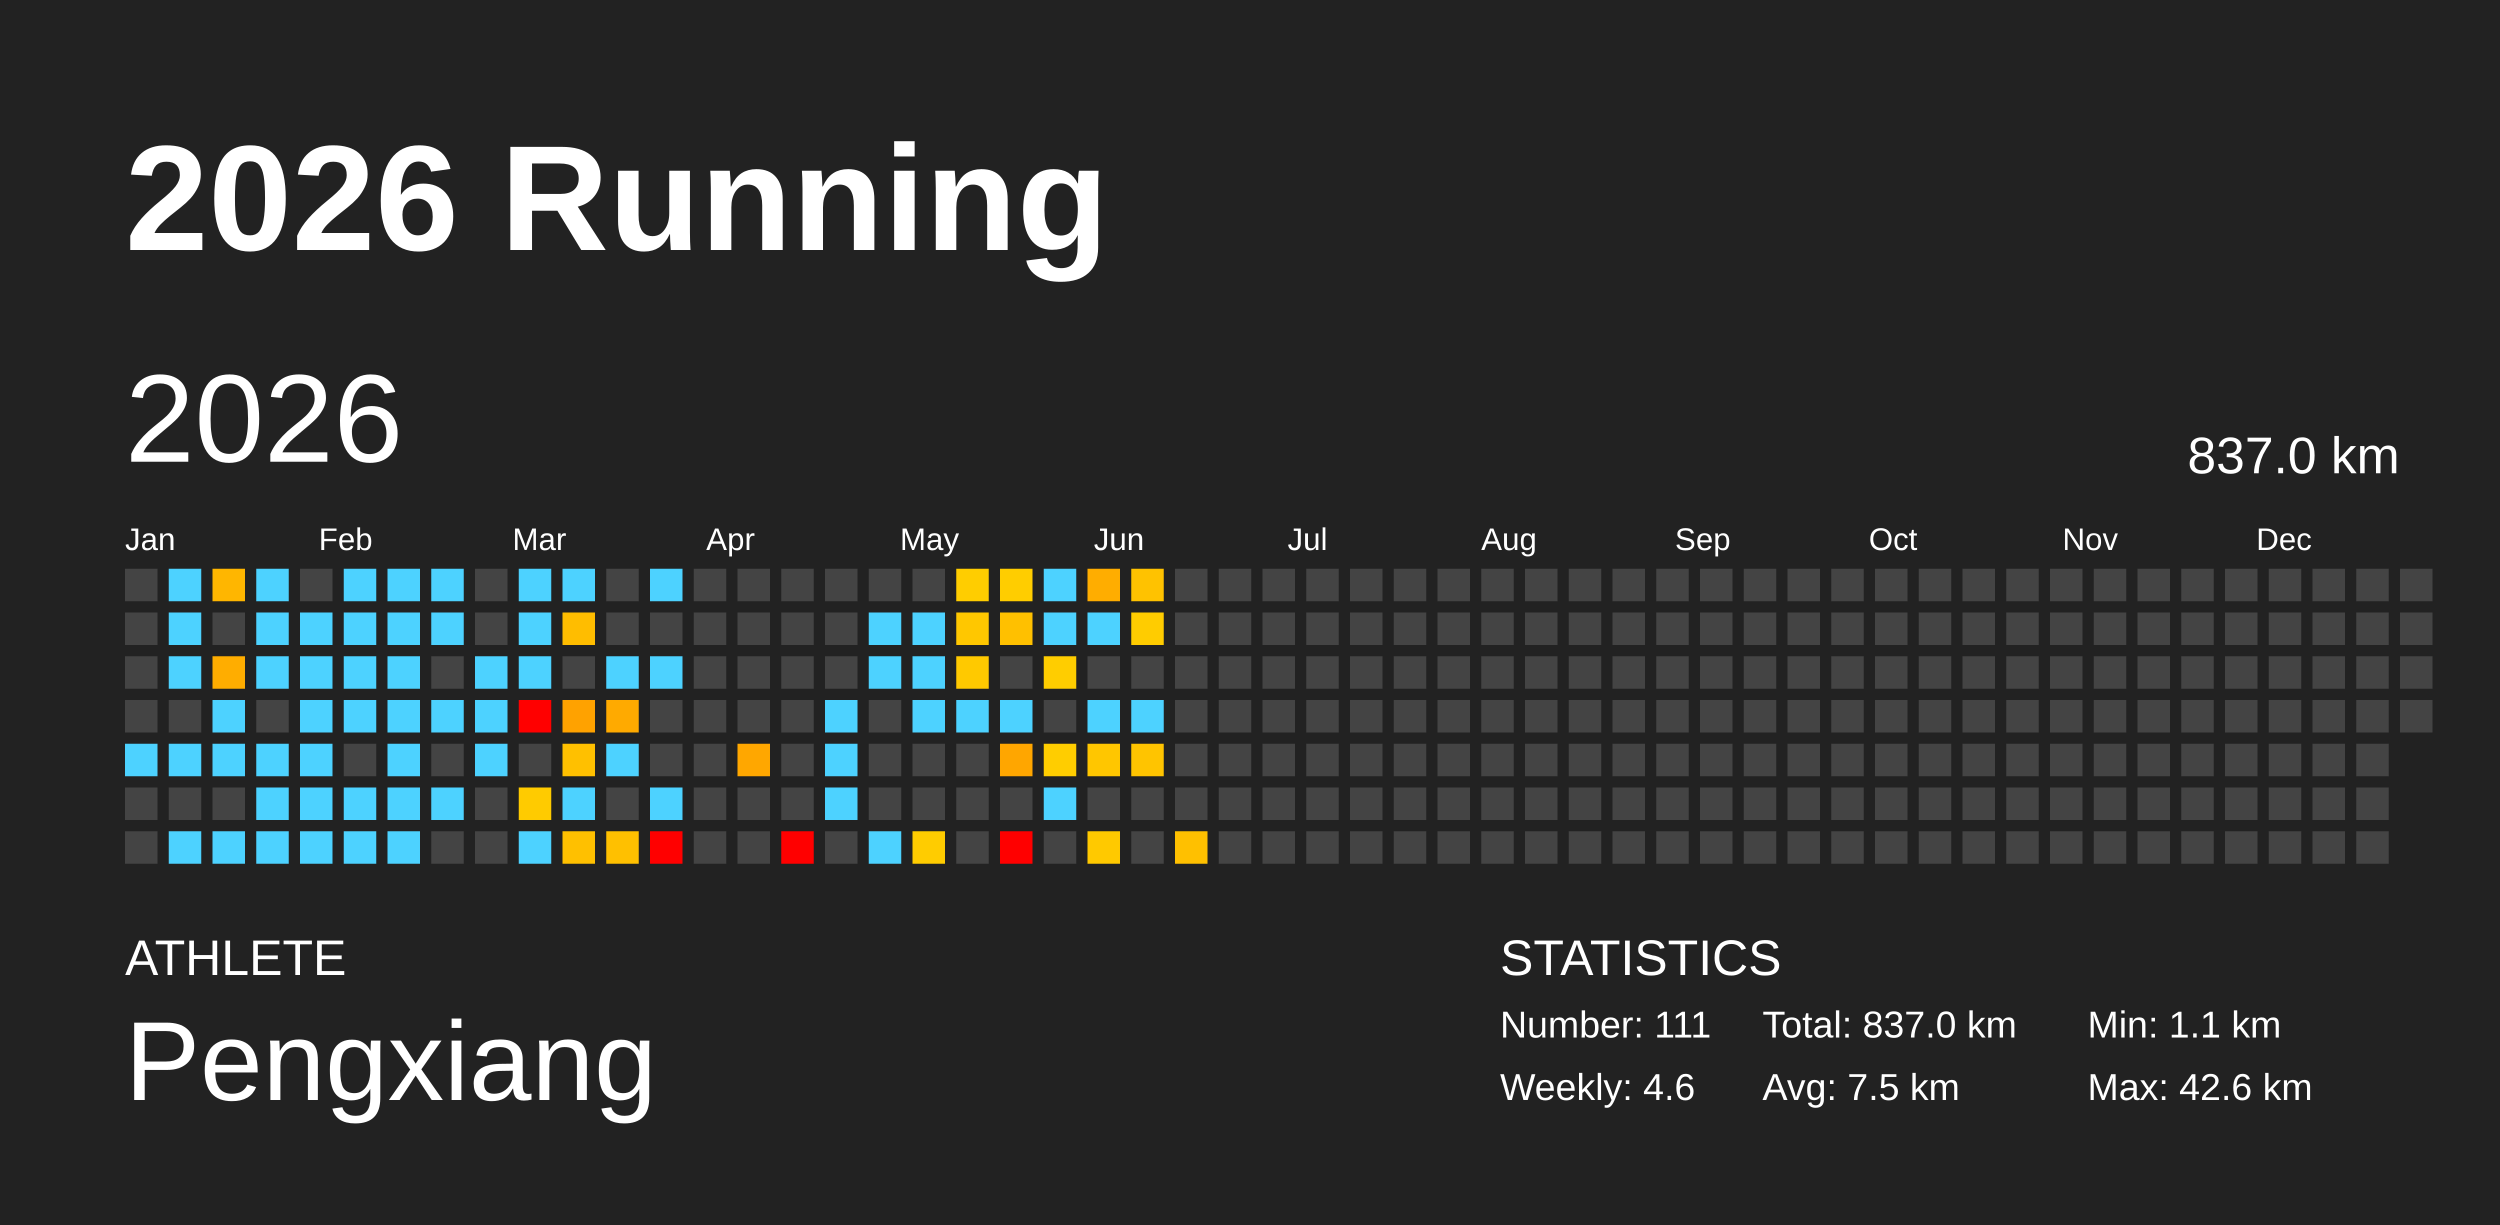
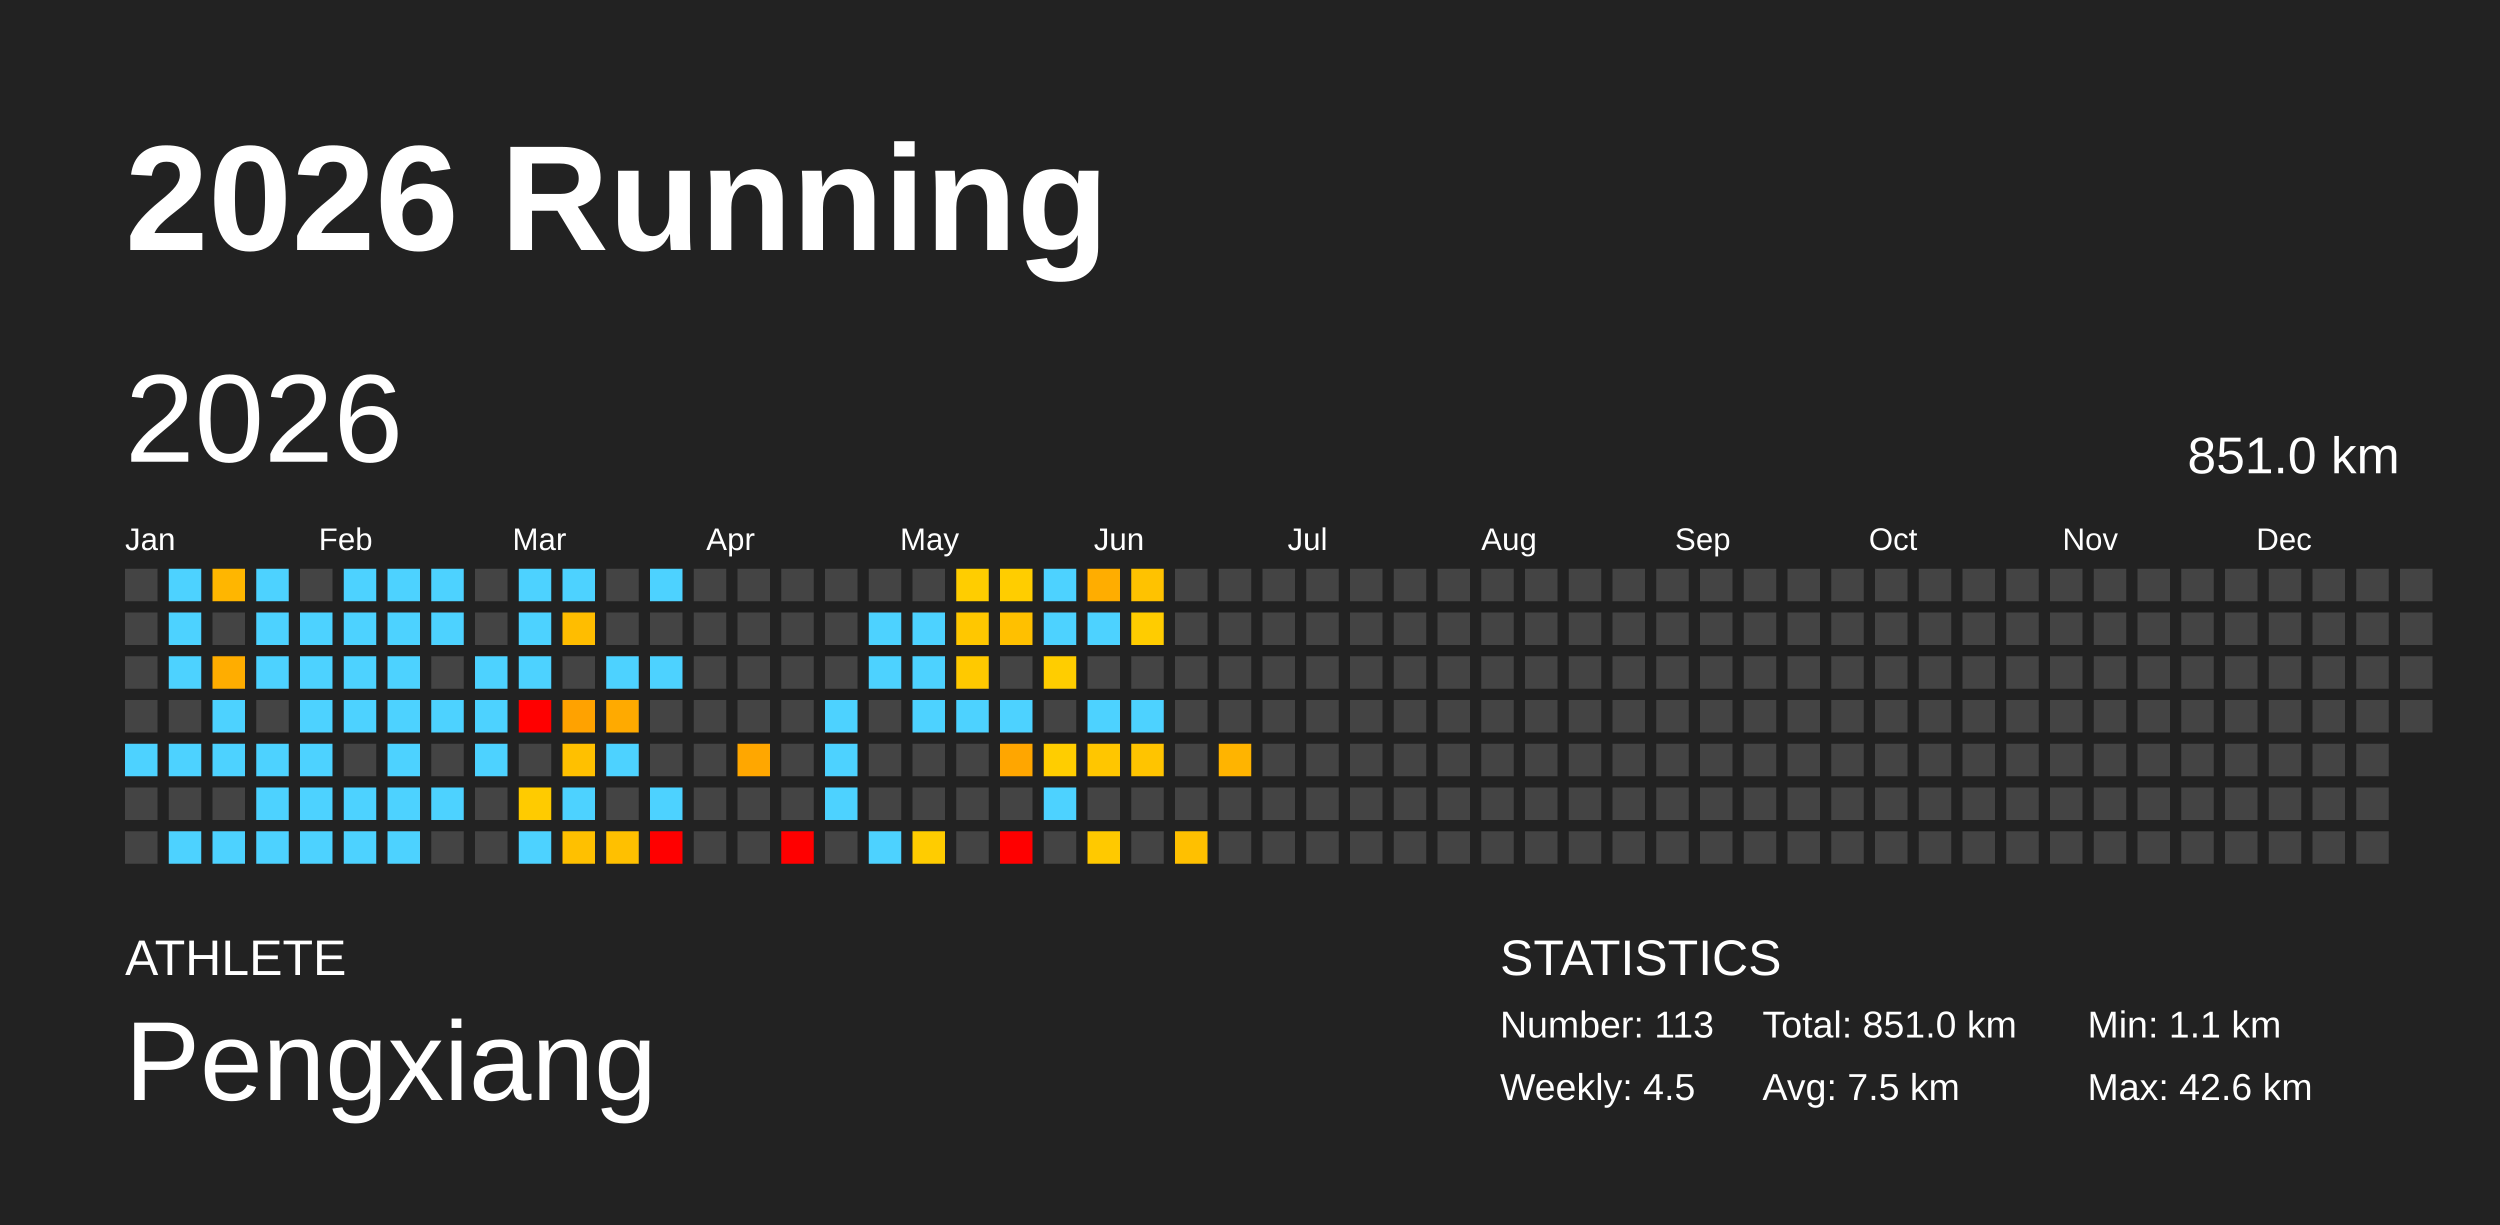
<svg xmlns="http://www.w3.org/2000/svg" baseProfile="full" height="98mm" version="1.1" viewBox="0,0,200,98" width="200mm">
  <defs />
  <rect fill="#222222" height="98" width="200" x="0" y="0" />
  <text fill="#FFFFFF" style="font-size:12px; font-family:Arial; font-weight:bold;" x="10" y="20">2026 Running</text>
  <text fill="#FFFFFF" style="font-size:4px; font-family:Arial" x="10" y="78">ATHLETE</text>
  <text fill="#FFFFFF" style="font-size:9px; font-family:Arial" x="10" y="88">Pengxiang</text>
  <text fill="#FFFFFF" style="font-size:4px; font-family:Arial" x="120" y="78">STATISTICS</text>
-   <text fill="#FFFFFF" style="font-size:3px; font-family:Arial" x="120" y="83">Number: 111</text>
-   <text fill="#FFFFFF" style="font-size:3px; font-family:Arial" x="120" y="88">Weekly: 4.6</text>
-   <text fill="#FFFFFF" style="font-size:3px; font-family:Arial" x="141" y="83">Total: 837.0 km</text>
+   <text fill="#FFFFFF" style="font-size:3px; font-family:Arial" x="120" y="83">Number: 113</text>
+   <text fill="#FFFFFF" style="font-size:3px; font-family:Arial" x="120" y="88">Weekly: 4.5</text>
+   <text fill="#FFFFFF" style="font-size:3px; font-family:Arial" x="141" y="83">Total: 851.0 km</text>
  <text fill="#FFFFFF" style="font-size:3px; font-family:Arial" x="141" y="88">Avg: 7.5 km</text>
  <text fill="#FFFFFF" style="font-size:3px; font-family:Arial" x="167" y="83">Min: 1.1 km</text>
  <text fill="#FFFFFF" style="font-size:3px; font-family:Arial" x="167" y="88">Max: 42.6 km</text>
  <text dominant-baseline="hanging" fill="#FFFFFF" style="font-size:10.0px; font-family:Arial;" x="10" y="30">2026</text>
-   <text dominant-baseline="hanging" fill="#FFFFFF" style="font-size:4.125px; font-family:Arial;" x="175" y="35">837.0 km</text>
+   <text dominant-baseline="hanging" fill="#FFFFFF" style="font-size:4.125px; font-family:Arial;" x="175" y="35">851.0 km</text>
  <text fill="#FFFFFF" style="font-size:2.5px; font-family:Arial" x="10.0" y="44">Jan</text>
  <text fill="#FFFFFF" style="font-size:2.5px; font-family:Arial" x="25.5" y="44">Feb</text>
  <text fill="#FFFFFF" style="font-size:2.5px; font-family:Arial" x="41.0" y="44">Mar</text>
  <text fill="#FFFFFF" style="font-size:2.5px; font-family:Arial" x="56.5" y="44">Apr</text>
  <text fill="#FFFFFF" style="font-size:2.5px; font-family:Arial" x="72.0" y="44">May</text>
  <text fill="#FFFFFF" style="font-size:2.5px; font-family:Arial" x="87.5" y="44">Jun</text>
  <text fill="#FFFFFF" style="font-size:2.5px; font-family:Arial" x="103.0" y="44">Jul</text>
  <text fill="#FFFFFF" style="font-size:2.5px; font-family:Arial" x="118.5" y="44">Aug</text>
  <text fill="#FFFFFF" style="font-size:2.5px; font-family:Arial" x="134.0" y="44">Sep</text>
  <text fill="#FFFFFF" style="font-size:2.5px; font-family:Arial" x="149.5" y="44">Oct</text>
  <text fill="#FFFFFF" style="font-size:2.5px; font-family:Arial" x="165.0" y="44">Nov</text>
  <text fill="#FFFFFF" style="font-size:2.5px; font-family:Arial" x="180.5" y="44">Dec</text>
  <rect fill="#444444" height="2.6" width="2.6" x="10.0" y="45.5" />
  <rect fill="#444444" height="2.6" width="2.6" x="10.0" y="49.0" />
  <rect fill="#444444" height="2.6" width="2.6" x="10.0" y="52.5" />
  <rect fill="#444444" height="2.6" width="2.6" x="10.0" y="56.0" />
  <rect fill="#4dd2ff" height="2.6" width="2.6" x="10.0" y="59.5" />
  <rect fill="#444444" height="2.6" width="2.6" x="10.0" y="63.0" />
  <rect fill="#444444" height="2.6" width="2.6" x="10.0" y="66.5" />
  <rect fill="#4dd2ff" height="2.6" width="2.6" x="13.5" y="45.5" />
  <rect fill="#4dd2ff" height="2.6" width="2.6" x="13.5" y="49.0" />
  <rect fill="#4dd2ff" height="2.6" width="2.6" x="13.5" y="52.5" />
  <rect fill="#444444" height="2.6" width="2.6" x="13.5" y="56.0" />
  <rect fill="#4dd2ff" height="2.6" width="2.6" x="13.5" y="59.5" />
  <rect fill="#444444" height="2.6" width="2.6" x="13.5" y="63.0" />
  <rect fill="#4dd2ff" height="2.6" width="2.6" x="13.5" y="66.5" />
  <rect fill="#ffb600" height="2.6" width="2.6" x="17.0" y="45.5" />
  <rect fill="#444444" height="2.6" width="2.6" x="17.0" y="49.0" />
  <rect fill="#ffad00" height="2.6" width="2.6" x="17.0" y="52.5" />
  <rect fill="#4dd2ff" height="2.6" width="2.6" x="17.0" y="56.0" />
  <rect fill="#4dd2ff" height="2.6" width="2.6" x="17.0" y="59.5" />
  <rect fill="#444444" height="2.6" width="2.6" x="17.0" y="63.0" />
  <rect fill="#4dd2ff" height="2.6" width="2.6" x="17.0" y="66.5" />
  <rect fill="#4dd2ff" height="2.6" width="2.6" x="20.5" y="45.5" />
  <rect fill="#4dd2ff" height="2.6" width="2.6" x="20.5" y="49.0" />
  <rect fill="#4dd2ff" height="2.6" width="2.6" x="20.5" y="52.5" />
  <rect fill="#444444" height="2.6" width="2.6" x="20.5" y="56.0" />
  <rect fill="#4dd2ff" height="2.6" width="2.6" x="20.5" y="59.5" />
  <rect fill="#4dd2ff" height="2.6" width="2.6" x="20.5" y="63.0" />
  <rect fill="#4dd2ff" height="2.6" width="2.6" x="20.5" y="66.5" />
  <rect fill="#444444" height="2.6" width="2.6" x="24.0" y="45.5" />
  <rect fill="#4dd2ff" height="2.6" width="2.6" x="24.0" y="49.0" />
  <rect fill="#4dd2ff" height="2.6" width="2.6" x="24.0" y="52.5" />
  <rect fill="#4dd2ff" height="2.6" width="2.6" x="24.0" y="56.0" />
  <rect fill="#4dd2ff" height="2.6" width="2.6" x="24.0" y="59.5" />
  <rect fill="#4dd2ff" height="2.6" width="2.6" x="24.0" y="63.0" />
  <rect fill="#4dd2ff" height="2.6" width="2.6" x="24.0" y="66.5" />
  <rect fill="#4dd2ff" height="2.6" width="2.6" x="27.5" y="45.5" />
  <rect fill="#4dd2ff" height="2.6" width="2.6" x="27.5" y="49.0" />
  <rect fill="#4dd2ff" height="2.6" width="2.6" x="27.5" y="52.5" />
  <rect fill="#4dd2ff" height="2.6" width="2.6" x="27.5" y="56.0" />
  <rect fill="#444444" height="2.6" width="2.6" x="27.5" y="59.5" />
  <rect fill="#4dd2ff" height="2.6" width="2.6" x="27.5" y="63.0" />
  <rect fill="#4dd2ff" height="2.6" width="2.6" x="27.5" y="66.5" />
  <rect fill="#4dd2ff" height="2.6" width="2.6" x="31.0" y="45.5" />
  <rect fill="#4dd2ff" height="2.6" width="2.6" x="31.0" y="49.0" />
  <rect fill="#4dd2ff" height="2.6" width="2.6" x="31.0" y="52.5" />
  <rect fill="#4dd2ff" height="2.6" width="2.6" x="31.0" y="56.0" />
  <rect fill="#4dd2ff" height="2.6" width="2.6" x="31.0" y="59.5" />
  <rect fill="#4dd2ff" height="2.6" width="2.6" x="31.0" y="63.0" />
  <rect fill="#4dd2ff" height="2.6" width="2.6" x="31.0" y="66.5" />
  <rect fill="#4dd2ff" height="2.6" width="2.6" x="34.5" y="45.5" />
  <rect fill="#4dd2ff" height="2.6" width="2.6" x="34.5" y="49.0" />
  <rect fill="#444444" height="2.6" width="2.6" x="34.5" y="52.5" />
  <rect fill="#4dd2ff" height="2.6" width="2.6" x="34.5" y="56.0" />
  <rect fill="#444444" height="2.6" width="2.6" x="34.5" y="59.5" />
  <rect fill="#4dd2ff" height="2.6" width="2.6" x="34.5" y="63.0" />
  <rect fill="#444444" height="2.6" width="2.6" x="34.5" y="66.5" />
  <rect fill="#444444" height="2.6" width="2.6" x="38.0" y="45.5" />
  <rect fill="#444444" height="2.6" width="2.6" x="38.0" y="49.0" />
  <rect fill="#4dd2ff" height="2.6" width="2.6" x="38.0" y="52.5" />
  <rect fill="#4dd2ff" height="2.6" width="2.6" x="38.0" y="56.0" />
  <rect fill="#4dd2ff" height="2.6" width="2.6" x="38.0" y="59.5" />
  <rect fill="#444444" height="2.6" width="2.6" x="38.0" y="63.0" />
  <rect fill="#444444" height="2.6" width="2.6" x="38.0" y="66.5" />
  <rect fill="#4dd2ff" height="2.6" width="2.6" x="41.5" y="45.5" />
  <rect fill="#4dd2ff" height="2.6" width="2.6" x="41.5" y="49.0" />
  <rect fill="#4dd2ff" height="2.6" width="2.6" x="41.5" y="52.5" />
  <rect fill="red" height="2.6" width="2.6" x="41.5" y="56.0" />
  <rect fill="#444444" height="2.6" width="2.6" x="41.5" y="59.5" />
  <rect fill="#ffcb00" height="2.6" width="2.6" x="41.5" y="63.0" />
  <rect fill="#4dd2ff" height="2.6" width="2.6" x="41.5" y="66.5" />
  <rect fill="#4dd2ff" height="2.6" width="2.6" x="45.0" y="45.5" />
  <rect fill="#ffbd00" height="2.6" width="2.6" x="45.0" y="49.0" />
  <rect fill="#444444" height="2.6" width="2.6" x="45.0" y="52.5" />
  <rect fill="#ffa200" height="2.6" width="2.6" x="45.0" y="56.0" />
  <rect fill="#ffc000" height="2.6" width="2.6" x="45.0" y="59.5" />
  <rect fill="#4dd2ff" height="2.6" width="2.6" x="45.0" y="63.0" />
  <rect fill="#ffc000" height="2.6" width="2.6" x="45.0" y="66.5" />
  <rect fill="#444444" height="2.6" width="2.6" x="48.5" y="45.5" />
  <rect fill="#444444" height="2.6" width="2.6" x="48.5" y="49.0" />
  <rect fill="#4dd2ff" height="2.6" width="2.6" x="48.5" y="52.5" />
  <rect fill="#ffaa00" height="2.6" width="2.6" x="48.5" y="56.0" />
  <rect fill="#4dd2ff" height="2.6" width="2.6" x="48.5" y="59.5" />
  <rect fill="#444444" height="2.6" width="2.6" x="48.5" y="63.0" />
  <rect fill="#ffc000" height="2.6" width="2.6" x="48.5" y="66.5" />
  <rect fill="#4dd2ff" height="2.6" width="2.6" x="52.0" y="45.5" />
  <rect fill="#444444" height="2.6" width="2.6" x="52.0" y="49.0" />
  <rect fill="#4dd2ff" height="2.6" width="2.6" x="52.0" y="52.5" />
  <rect fill="#444444" height="2.6" width="2.6" x="52.0" y="56.0" />
  <rect fill="#444444" height="2.6" width="2.6" x="52.0" y="59.5" />
  <rect fill="#4dd2ff" height="2.6" width="2.6" x="52.0" y="63.0" />
  <rect fill="red" height="2.6" width="2.6" x="52.0" y="66.5" />
  <rect fill="#444444" height="2.6" width="2.6" x="55.5" y="45.5" />
  <rect fill="#444444" height="2.6" width="2.6" x="55.5" y="49.0" />
  <rect fill="#444444" height="2.6" width="2.6" x="55.5" y="52.5" />
  <rect fill="#444444" height="2.6" width="2.6" x="55.5" y="56.0" />
  <rect fill="#444444" height="2.6" width="2.6" x="55.5" y="59.5" />
  <rect fill="#444444" height="2.6" width="2.6" x="55.5" y="63.0" />
  <rect fill="#444444" height="2.6" width="2.6" x="55.5" y="66.5" />
  <rect fill="#444444" height="2.6" width="2.6" x="59.0" y="45.5" />
  <rect fill="#444444" height="2.6" width="2.6" x="59.0" y="49.0" />
  <rect fill="#444444" height="2.6" width="2.6" x="59.0" y="52.5" />
  <rect fill="#444444" height="2.6" width="2.6" x="59.0" y="56.0" />
  <rect fill="#ffa700" height="2.6" width="2.6" x="59.0" y="59.5" />
  <rect fill="#444444" height="2.6" width="2.6" x="59.0" y="63.0" />
  <rect fill="#444444" height="2.6" width="2.6" x="59.0" y="66.5" />
  <rect fill="#444444" height="2.6" width="2.6" x="62.5" y="45.5" />
  <rect fill="#444444" height="2.6" width="2.6" x="62.5" y="49.0" />
  <rect fill="#444444" height="2.6" width="2.6" x="62.5" y="52.5" />
  <rect fill="#444444" height="2.6" width="2.6" x="62.5" y="56.0" />
  <rect fill="#444444" height="2.6" width="2.6" x="62.5" y="59.5" />
  <rect fill="#444444" height="2.6" width="2.6" x="62.5" y="63.0" />
  <rect fill="red" height="2.6" width="2.6" x="62.5" y="66.5" />
  <rect fill="#444444" height="2.6" width="2.6" x="66.0" y="45.5" />
  <rect fill="#444444" height="2.6" width="2.6" x="66.0" y="49.0" />
  <rect fill="#444444" height="2.6" width="2.6" x="66.0" y="52.5" />
  <rect fill="#4dd2ff" height="2.6" width="2.6" x="66.0" y="56.0" />
  <rect fill="#4dd2ff" height="2.6" width="2.6" x="66.0" y="59.5" />
  <rect fill="#4dd2ff" height="2.6" width="2.6" x="66.0" y="63.0" />
  <rect fill="#444444" height="2.6" width="2.6" x="66.0" y="66.5" />
  <rect fill="#444444" height="2.6" width="2.6" x="69.5" y="45.5" />
  <rect fill="#4dd2ff" height="2.6" width="2.6" x="69.5" y="49.0" />
  <rect fill="#4dd2ff" height="2.6" width="2.6" x="69.5" y="52.5" />
  <rect fill="#444444" height="2.6" width="2.6" x="69.5" y="56.0" />
  <rect fill="#444444" height="2.6" width="2.6" x="69.5" y="59.5" />
  <rect fill="#444444" height="2.6" width="2.6" x="69.5" y="63.0" />
  <rect fill="#4dd2ff" height="2.6" width="2.6" x="69.5" y="66.5" />
  <rect fill="#444444" height="2.6" width="2.6" x="73.0" y="45.5" />
  <rect fill="#4dd2ff" height="2.6" width="2.6" x="73.0" y="49.0" />
  <rect fill="#4dd2ff" height="2.6" width="2.6" x="73.0" y="52.5" />
  <rect fill="#4dd2ff" height="2.6" width="2.6" x="73.0" y="56.0" />
  <rect fill="#444444" height="2.6" width="2.6" x="73.0" y="59.5" />
  <rect fill="#444444" height="2.6" width="2.6" x="73.0" y="63.0" />
  <rect fill="#ffcc00" height="2.6" width="2.6" x="73.0" y="66.5" />
  <rect fill="#ffcd00" height="2.6" width="2.6" x="76.5" y="45.5" />
  <rect fill="#ffc700" height="2.6" width="2.6" x="76.5" y="49.0" />
  <rect fill="#ffc900" height="2.6" width="2.6" x="76.5" y="52.5" />
  <rect fill="#4dd2ff" height="2.6" width="2.6" x="76.5" y="56.0" />
  <rect fill="#444444" height="2.6" width="2.6" x="76.5" y="59.5" />
  <rect fill="#444444" height="2.6" width="2.6" x="76.5" y="63.0" />
  <rect fill="#444444" height="2.6" width="2.6" x="76.5" y="66.5" />
  <rect fill="#ffcd00" height="2.6" width="2.6" x="80.0" y="45.5" />
  <rect fill="#ffc000" height="2.6" width="2.6" x="80.0" y="49.0" />
  <rect fill="#444444" height="2.6" width="2.6" x="80.0" y="52.5" />
  <rect fill="#4dd2ff" height="2.6" width="2.6" x="80.0" y="56.0" />
  <rect fill="#ffa600" height="2.6" width="2.6" x="80.0" y="59.5" />
  <rect fill="#444444" height="2.6" width="2.6" x="80.0" y="63.0" />
  <rect fill="red" height="2.6" width="2.6" x="80.0" y="66.5" />
  <rect fill="#4dd2ff" height="2.6" width="2.6" x="83.5" y="45.5" />
  <rect fill="#4dd2ff" height="2.6" width="2.6" x="83.5" y="49.0" />
  <rect fill="#ffcd00" height="2.6" width="2.6" x="83.5" y="52.5" />
  <rect fill="#444444" height="2.6" width="2.6" x="83.5" y="56.0" />
  <rect fill="#ffcd00" height="2.6" width="2.6" x="83.5" y="59.5" />
  <rect fill="#4dd2ff" height="2.6" width="2.6" x="83.5" y="63.0" />
  <rect fill="#444444" height="2.6" width="2.6" x="83.5" y="66.5" />
  <rect fill="#ffad00" height="2.6" width="2.6" x="87.0" y="45.5" />
  <rect fill="#4dd2ff" height="2.6" width="2.6" x="87.0" y="49.0" />
  <rect fill="#444444" height="2.6" width="2.6" x="87.0" y="52.5" />
  <rect fill="#4dd2ff" height="2.6" width="2.6" x="87.0" y="56.0" />
  <rect fill="#ffc600" height="2.6" width="2.6" x="87.0" y="59.5" />
  <rect fill="#444444" height="2.6" width="2.6" x="87.0" y="63.0" />
  <rect fill="#ffc900" height="2.6" width="2.6" x="87.0" y="66.5" />
  <rect fill="#ffc200" height="2.6" width="2.6" x="90.5" y="45.5" />
  <rect fill="#ffcc00" height="2.6" width="2.6" x="90.5" y="49.0" />
  <rect fill="#444444" height="2.6" width="2.6" x="90.5" y="52.5" />
  <rect fill="#4dd2ff" height="2.6" width="2.6" x="90.5" y="56.0" />
  <rect fill="#ffc400" height="2.6" width="2.6" x="90.5" y="59.5" />
  <rect fill="#444444" height="2.6" width="2.6" x="90.5" y="63.0" />
  <rect fill="#444444" height="2.6" width="2.6" x="90.5" y="66.5" />
  <rect fill="#444444" height="2.6" width="2.6" x="94.0" y="45.5" />
  <rect fill="#444444" height="2.6" width="2.6" x="94.0" y="49.0" />
  <rect fill="#444444" height="2.6" width="2.6" x="94.0" y="52.5" />
  <rect fill="#444444" height="2.6" width="2.6" x="94.0" y="56.0" />
  <rect fill="#444444" height="2.6" width="2.6" x="94.0" y="59.5" />
  <rect fill="#444444" height="2.6" width="2.6" x="94.0" y="63.0" />
  <rect fill="#ffc000" height="2.6" width="2.6" x="94.0" y="66.5" />
  <rect fill="#444444" height="2.6" width="2.6" x="97.5" y="45.5" />
  <rect fill="#444444" height="2.6" width="2.6" x="97.5" y="49.0" />
  <rect fill="#444444" height="2.6" width="2.6" x="97.5" y="52.5" />
  <rect fill="#444444" height="2.6" width="2.6" x="97.5" y="56.0" />
-   <rect fill="#444444" height="2.6" width="2.6" x="97.5" y="59.5" />
+   <rect fill="#ffb400" height="2.6" width="2.6" x="97.5" y="59.5" />
  <rect fill="#444444" height="2.6" width="2.6" x="97.5" y="63.0" />
  <rect fill="#444444" height="2.6" width="2.6" x="97.5" y="66.5" />
  <rect fill="#444444" height="2.6" width="2.6" x="101.0" y="45.5" />
  <rect fill="#444444" height="2.6" width="2.6" x="101.0" y="49.0" />
  <rect fill="#444444" height="2.6" width="2.6" x="101.0" y="52.5" />
  <rect fill="#444444" height="2.6" width="2.6" x="101.0" y="56.0" />
  <rect fill="#444444" height="2.6" width="2.6" x="101.0" y="59.5" />
  <rect fill="#444444" height="2.6" width="2.6" x="101.0" y="63.0" />
  <rect fill="#444444" height="2.6" width="2.6" x="101.0" y="66.5" />
  <rect fill="#444444" height="2.6" width="2.6" x="104.5" y="45.5" />
  <rect fill="#444444" height="2.6" width="2.6" x="104.5" y="49.0" />
  <rect fill="#444444" height="2.6" width="2.6" x="104.5" y="52.5" />
  <rect fill="#444444" height="2.6" width="2.6" x="104.5" y="56.0" />
  <rect fill="#444444" height="2.6" width="2.6" x="104.5" y="59.5" />
  <rect fill="#444444" height="2.6" width="2.6" x="104.5" y="63.0" />
  <rect fill="#444444" height="2.6" width="2.6" x="104.5" y="66.5" />
  <rect fill="#444444" height="2.6" width="2.6" x="108.0" y="45.5" />
  <rect fill="#444444" height="2.6" width="2.6" x="108.0" y="49.0" />
  <rect fill="#444444" height="2.6" width="2.6" x="108.0" y="52.5" />
  <rect fill="#444444" height="2.6" width="2.6" x="108.0" y="56.0" />
  <rect fill="#444444" height="2.6" width="2.6" x="108.0" y="59.5" />
  <rect fill="#444444" height="2.6" width="2.6" x="108.0" y="63.0" />
  <rect fill="#444444" height="2.6" width="2.6" x="108.0" y="66.5" />
  <rect fill="#444444" height="2.6" width="2.6" x="111.5" y="45.5" />
  <rect fill="#444444" height="2.6" width="2.6" x="111.5" y="49.0" />
  <rect fill="#444444" height="2.6" width="2.6" x="111.5" y="52.5" />
  <rect fill="#444444" height="2.6" width="2.6" x="111.5" y="56.0" />
  <rect fill="#444444" height="2.6" width="2.6" x="111.5" y="59.5" />
  <rect fill="#444444" height="2.6" width="2.6" x="111.5" y="63.0" />
  <rect fill="#444444" height="2.6" width="2.6" x="111.5" y="66.5" />
  <rect fill="#444444" height="2.6" width="2.6" x="115.0" y="45.5" />
  <rect fill="#444444" height="2.6" width="2.6" x="115.0" y="49.0" />
  <rect fill="#444444" height="2.6" width="2.6" x="115.0" y="52.5" />
  <rect fill="#444444" height="2.6" width="2.6" x="115.0" y="56.0" />
  <rect fill="#444444" height="2.6" width="2.6" x="115.0" y="59.5" />
  <rect fill="#444444" height="2.6" width="2.6" x="115.0" y="63.0" />
  <rect fill="#444444" height="2.6" width="2.6" x="115.0" y="66.5" />
  <rect fill="#444444" height="2.6" width="2.6" x="118.5" y="45.5" />
  <rect fill="#444444" height="2.6" width="2.6" x="118.5" y="49.0" />
  <rect fill="#444444" height="2.6" width="2.6" x="118.5" y="52.5" />
  <rect fill="#444444" height="2.6" width="2.6" x="118.5" y="56.0" />
  <rect fill="#444444" height="2.6" width="2.6" x="118.5" y="59.5" />
  <rect fill="#444444" height="2.6" width="2.6" x="118.5" y="63.0" />
  <rect fill="#444444" height="2.6" width="2.6" x="118.5" y="66.5" />
  <rect fill="#444444" height="2.6" width="2.6" x="122.0" y="45.5" />
  <rect fill="#444444" height="2.6" width="2.6" x="122.0" y="49.0" />
  <rect fill="#444444" height="2.6" width="2.6" x="122.0" y="52.5" />
  <rect fill="#444444" height="2.6" width="2.6" x="122.0" y="56.0" />
  <rect fill="#444444" height="2.6" width="2.6" x="122.0" y="59.5" />
  <rect fill="#444444" height="2.6" width="2.6" x="122.0" y="63.0" />
  <rect fill="#444444" height="2.6" width="2.6" x="122.0" y="66.5" />
  <rect fill="#444444" height="2.6" width="2.6" x="125.5" y="45.5" />
  <rect fill="#444444" height="2.6" width="2.6" x="125.5" y="49.0" />
  <rect fill="#444444" height="2.6" width="2.6" x="125.5" y="52.5" />
  <rect fill="#444444" height="2.6" width="2.6" x="125.5" y="56.0" />
  <rect fill="#444444" height="2.6" width="2.6" x="125.5" y="59.5" />
  <rect fill="#444444" height="2.6" width="2.6" x="125.5" y="63.0" />
  <rect fill="#444444" height="2.6" width="2.6" x="125.5" y="66.5" />
  <rect fill="#444444" height="2.6" width="2.6" x="129.0" y="45.5" />
  <rect fill="#444444" height="2.6" width="2.6" x="129.0" y="49.0" />
  <rect fill="#444444" height="2.6" width="2.6" x="129.0" y="52.5" />
  <rect fill="#444444" height="2.6" width="2.6" x="129.0" y="56.0" />
  <rect fill="#444444" height="2.6" width="2.6" x="129.0" y="59.5" />
  <rect fill="#444444" height="2.6" width="2.6" x="129.0" y="63.0" />
  <rect fill="#444444" height="2.6" width="2.6" x="129.0" y="66.5" />
  <rect fill="#444444" height="2.6" width="2.6" x="132.5" y="45.5" />
  <rect fill="#444444" height="2.6" width="2.6" x="132.5" y="49.0" />
  <rect fill="#444444" height="2.6" width="2.6" x="132.5" y="52.5" />
  <rect fill="#444444" height="2.6" width="2.6" x="132.5" y="56.0" />
  <rect fill="#444444" height="2.6" width="2.6" x="132.5" y="59.5" />
  <rect fill="#444444" height="2.6" width="2.6" x="132.5" y="63.0" />
  <rect fill="#444444" height="2.6" width="2.6" x="132.5" y="66.5" />
  <rect fill="#444444" height="2.6" width="2.6" x="136.0" y="45.5" />
  <rect fill="#444444" height="2.6" width="2.6" x="136.0" y="49.0" />
  <rect fill="#444444" height="2.6" width="2.6" x="136.0" y="52.5" />
  <rect fill="#444444" height="2.6" width="2.6" x="136.0" y="56.0" />
  <rect fill="#444444" height="2.6" width="2.6" x="136.0" y="59.5" />
  <rect fill="#444444" height="2.6" width="2.6" x="136.0" y="63.0" />
  <rect fill="#444444" height="2.6" width="2.6" x="136.0" y="66.5" />
  <rect fill="#444444" height="2.6" width="2.6" x="139.5" y="45.5" />
  <rect fill="#444444" height="2.6" width="2.6" x="139.5" y="49.0" />
  <rect fill="#444444" height="2.6" width="2.6" x="139.5" y="52.5" />
  <rect fill="#444444" height="2.6" width="2.6" x="139.5" y="56.0" />
  <rect fill="#444444" height="2.6" width="2.6" x="139.5" y="59.5" />
  <rect fill="#444444" height="2.6" width="2.6" x="139.5" y="63.0" />
  <rect fill="#444444" height="2.6" width="2.6" x="139.5" y="66.5" />
  <rect fill="#444444" height="2.6" width="2.6" x="143.0" y="45.5" />
  <rect fill="#444444" height="2.6" width="2.6" x="143.0" y="49.0" />
  <rect fill="#444444" height="2.6" width="2.6" x="143.0" y="52.5" />
  <rect fill="#444444" height="2.6" width="2.6" x="143.0" y="56.0" />
  <rect fill="#444444" height="2.6" width="2.6" x="143.0" y="59.5" />
  <rect fill="#444444" height="2.6" width="2.6" x="143.0" y="63.0" />
  <rect fill="#444444" height="2.6" width="2.6" x="143.0" y="66.5" />
  <rect fill="#444444" height="2.6" width="2.6" x="146.5" y="45.5" />
  <rect fill="#444444" height="2.6" width="2.6" x="146.5" y="49.0" />
  <rect fill="#444444" height="2.6" width="2.6" x="146.5" y="52.5" />
  <rect fill="#444444" height="2.6" width="2.6" x="146.5" y="56.0" />
  <rect fill="#444444" height="2.6" width="2.6" x="146.5" y="59.5" />
  <rect fill="#444444" height="2.6" width="2.6" x="146.5" y="63.0" />
  <rect fill="#444444" height="2.6" width="2.6" x="146.5" y="66.5" />
  <rect fill="#444444" height="2.6" width="2.6" x="150.0" y="45.5" />
  <rect fill="#444444" height="2.6" width="2.6" x="150.0" y="49.0" />
  <rect fill="#444444" height="2.6" width="2.6" x="150.0" y="52.5" />
  <rect fill="#444444" height="2.6" width="2.6" x="150.0" y="56.0" />
  <rect fill="#444444" height="2.6" width="2.6" x="150.0" y="59.5" />
  <rect fill="#444444" height="2.6" width="2.6" x="150.0" y="63.0" />
  <rect fill="#444444" height="2.6" width="2.6" x="150.0" y="66.5" />
  <rect fill="#444444" height="2.6" width="2.6" x="153.5" y="45.5" />
  <rect fill="#444444" height="2.6" width="2.6" x="153.5" y="49.0" />
  <rect fill="#444444" height="2.6" width="2.6" x="153.5" y="52.5" />
  <rect fill="#444444" height="2.6" width="2.6" x="153.5" y="56.0" />
  <rect fill="#444444" height="2.6" width="2.6" x="153.5" y="59.5" />
  <rect fill="#444444" height="2.6" width="2.6" x="153.5" y="63.0" />
  <rect fill="#444444" height="2.6" width="2.6" x="153.5" y="66.5" />
  <rect fill="#444444" height="2.6" width="2.6" x="157.0" y="45.5" />
  <rect fill="#444444" height="2.6" width="2.6" x="157.0" y="49.0" />
  <rect fill="#444444" height="2.6" width="2.6" x="157.0" y="52.5" />
  <rect fill="#444444" height="2.6" width="2.6" x="157.0" y="56.0" />
  <rect fill="#444444" height="2.6" width="2.6" x="157.0" y="59.5" />
  <rect fill="#444444" height="2.6" width="2.6" x="157.0" y="63.0" />
  <rect fill="#444444" height="2.6" width="2.6" x="157.0" y="66.5" />
  <rect fill="#444444" height="2.6" width="2.6" x="160.5" y="45.5" />
  <rect fill="#444444" height="2.6" width="2.6" x="160.5" y="49.0" />
  <rect fill="#444444" height="2.6" width="2.6" x="160.5" y="52.5" />
  <rect fill="#444444" height="2.6" width="2.6" x="160.5" y="56.0" />
  <rect fill="#444444" height="2.6" width="2.6" x="160.5" y="59.5" />
  <rect fill="#444444" height="2.6" width="2.6" x="160.5" y="63.0" />
  <rect fill="#444444" height="2.6" width="2.6" x="160.5" y="66.5" />
  <rect fill="#444444" height="2.6" width="2.6" x="164.0" y="45.5" />
  <rect fill="#444444" height="2.6" width="2.6" x="164.0" y="49.0" />
  <rect fill="#444444" height="2.6" width="2.6" x="164.0" y="52.5" />
  <rect fill="#444444" height="2.6" width="2.6" x="164.0" y="56.0" />
  <rect fill="#444444" height="2.6" width="2.6" x="164.0" y="59.5" />
  <rect fill="#444444" height="2.6" width="2.6" x="164.0" y="63.0" />
  <rect fill="#444444" height="2.6" width="2.6" x="164.0" y="66.5" />
  <rect fill="#444444" height="2.6" width="2.6" x="167.5" y="45.5" />
  <rect fill="#444444" height="2.6" width="2.6" x="167.5" y="49.0" />
  <rect fill="#444444" height="2.6" width="2.6" x="167.5" y="52.5" />
  <rect fill="#444444" height="2.6" width="2.6" x="167.5" y="56.0" />
  <rect fill="#444444" height="2.6" width="2.6" x="167.5" y="59.5" />
  <rect fill="#444444" height="2.6" width="2.6" x="167.5" y="63.0" />
  <rect fill="#444444" height="2.6" width="2.6" x="167.5" y="66.5" />
  <rect fill="#444444" height="2.6" width="2.6" x="171.0" y="45.5" />
  <rect fill="#444444" height="2.6" width="2.6" x="171.0" y="49.0" />
  <rect fill="#444444" height="2.6" width="2.6" x="171.0" y="52.5" />
  <rect fill="#444444" height="2.6" width="2.6" x="171.0" y="56.0" />
  <rect fill="#444444" height="2.6" width="2.6" x="171.0" y="59.5" />
  <rect fill="#444444" height="2.6" width="2.6" x="171.0" y="63.0" />
  <rect fill="#444444" height="2.6" width="2.6" x="171.0" y="66.5" />
  <rect fill="#444444" height="2.6" width="2.6" x="174.5" y="45.5" />
  <rect fill="#444444" height="2.6" width="2.6" x="174.5" y="49.0" />
  <rect fill="#444444" height="2.6" width="2.6" x="174.5" y="52.5" />
  <rect fill="#444444" height="2.6" width="2.6" x="174.5" y="56.0" />
  <rect fill="#444444" height="2.6" width="2.6" x="174.5" y="59.5" />
  <rect fill="#444444" height="2.6" width="2.6" x="174.5" y="63.0" />
  <rect fill="#444444" height="2.6" width="2.6" x="174.5" y="66.5" />
  <rect fill="#444444" height="2.6" width="2.6" x="178.0" y="45.5" />
  <rect fill="#444444" height="2.6" width="2.6" x="178.0" y="49.0" />
  <rect fill="#444444" height="2.6" width="2.6" x="178.0" y="52.5" />
  <rect fill="#444444" height="2.6" width="2.6" x="178.0" y="56.0" />
  <rect fill="#444444" height="2.6" width="2.6" x="178.0" y="59.5" />
  <rect fill="#444444" height="2.6" width="2.6" x="178.0" y="63.0" />
  <rect fill="#444444" height="2.6" width="2.6" x="178.0" y="66.5" />
  <rect fill="#444444" height="2.6" width="2.6" x="181.5" y="45.5" />
  <rect fill="#444444" height="2.6" width="2.6" x="181.5" y="49.0" />
  <rect fill="#444444" height="2.6" width="2.6" x="181.5" y="52.5" />
  <rect fill="#444444" height="2.6" width="2.6" x="181.5" y="56.0" />
  <rect fill="#444444" height="2.6" width="2.6" x="181.5" y="59.5" />
  <rect fill="#444444" height="2.6" width="2.6" x="181.5" y="63.0" />
  <rect fill="#444444" height="2.6" width="2.6" x="181.5" y="66.5" />
  <rect fill="#444444" height="2.6" width="2.6" x="185.0" y="45.5" />
  <rect fill="#444444" height="2.6" width="2.6" x="185.0" y="49.0" />
  <rect fill="#444444" height="2.6" width="2.6" x="185.0" y="52.5" />
  <rect fill="#444444" height="2.6" width="2.6" x="185.0" y="56.0" />
  <rect fill="#444444" height="2.6" width="2.6" x="185.0" y="59.5" />
  <rect fill="#444444" height="2.6" width="2.6" x="185.0" y="63.0" />
  <rect fill="#444444" height="2.6" width="2.6" x="185.0" y="66.5" />
  <rect fill="#444444" height="2.6" width="2.6" x="188.5" y="45.5" />
  <rect fill="#444444" height="2.6" width="2.6" x="188.5" y="49.0" />
  <rect fill="#444444" height="2.6" width="2.6" x="188.5" y="52.5" />
  <rect fill="#444444" height="2.6" width="2.6" x="188.5" y="56.0" />
  <rect fill="#444444" height="2.6" width="2.6" x="188.5" y="59.5" />
  <rect fill="#444444" height="2.6" width="2.6" x="188.5" y="63.0" />
  <rect fill="#444444" height="2.6" width="2.6" x="188.5" y="66.5" />
  <rect fill="#444444" height="2.6" width="2.6" x="192.0" y="45.5" />
  <rect fill="#444444" height="2.6" width="2.6" x="192.0" y="49.0" />
  <rect fill="#444444" height="2.6" width="2.6" x="192.0" y="52.5" />
  <rect fill="#444444" height="2.6" width="2.6" x="192.0" y="56.0" />
</svg>
